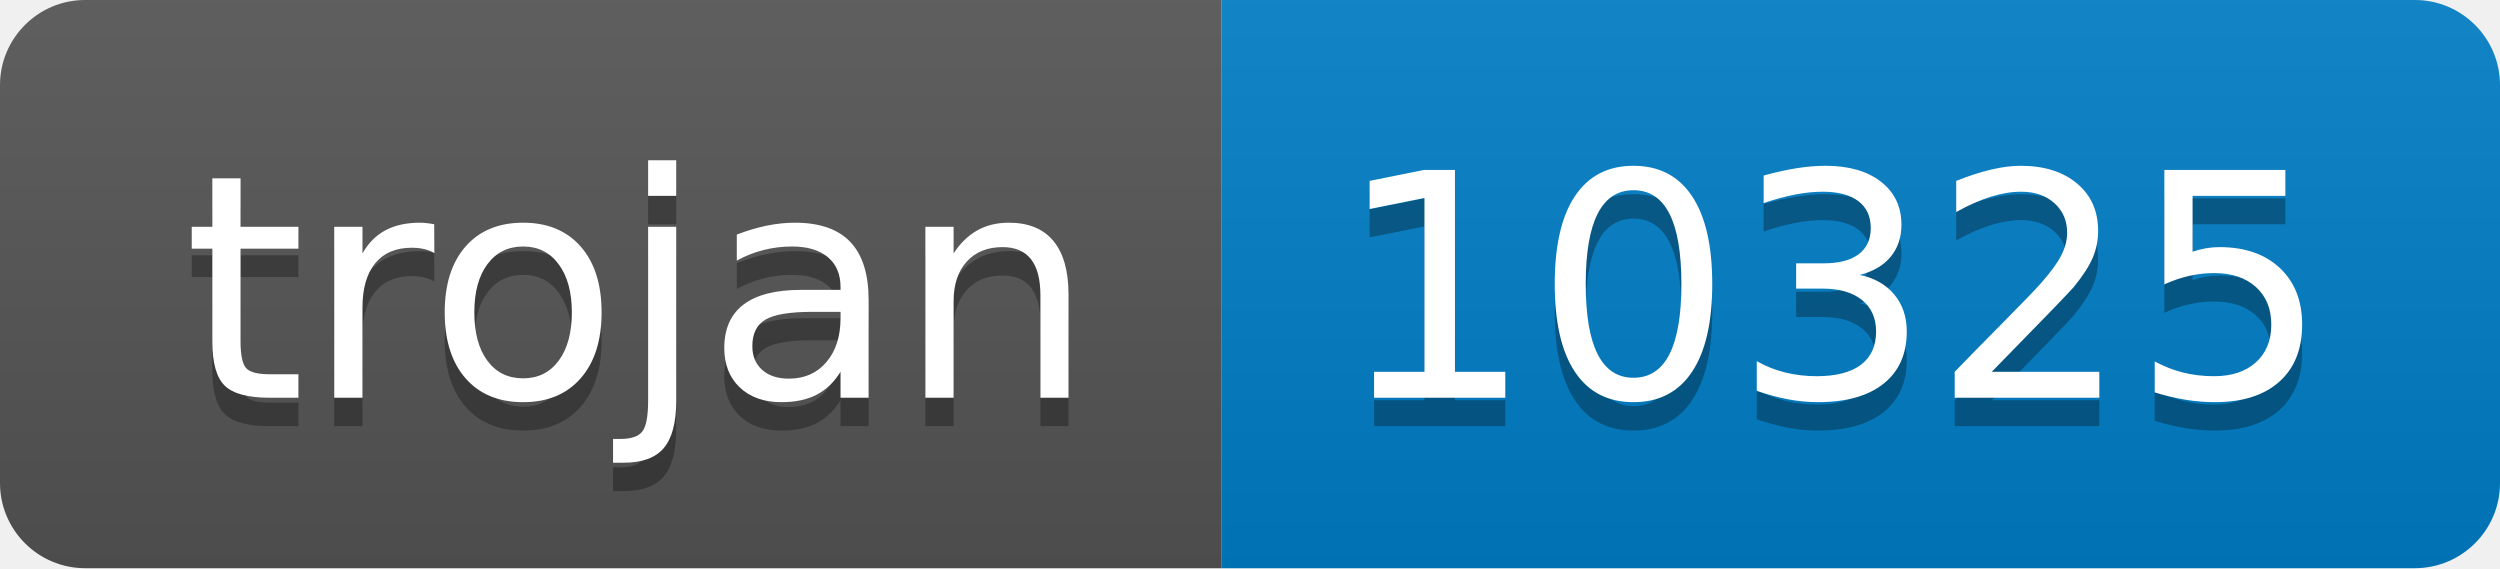
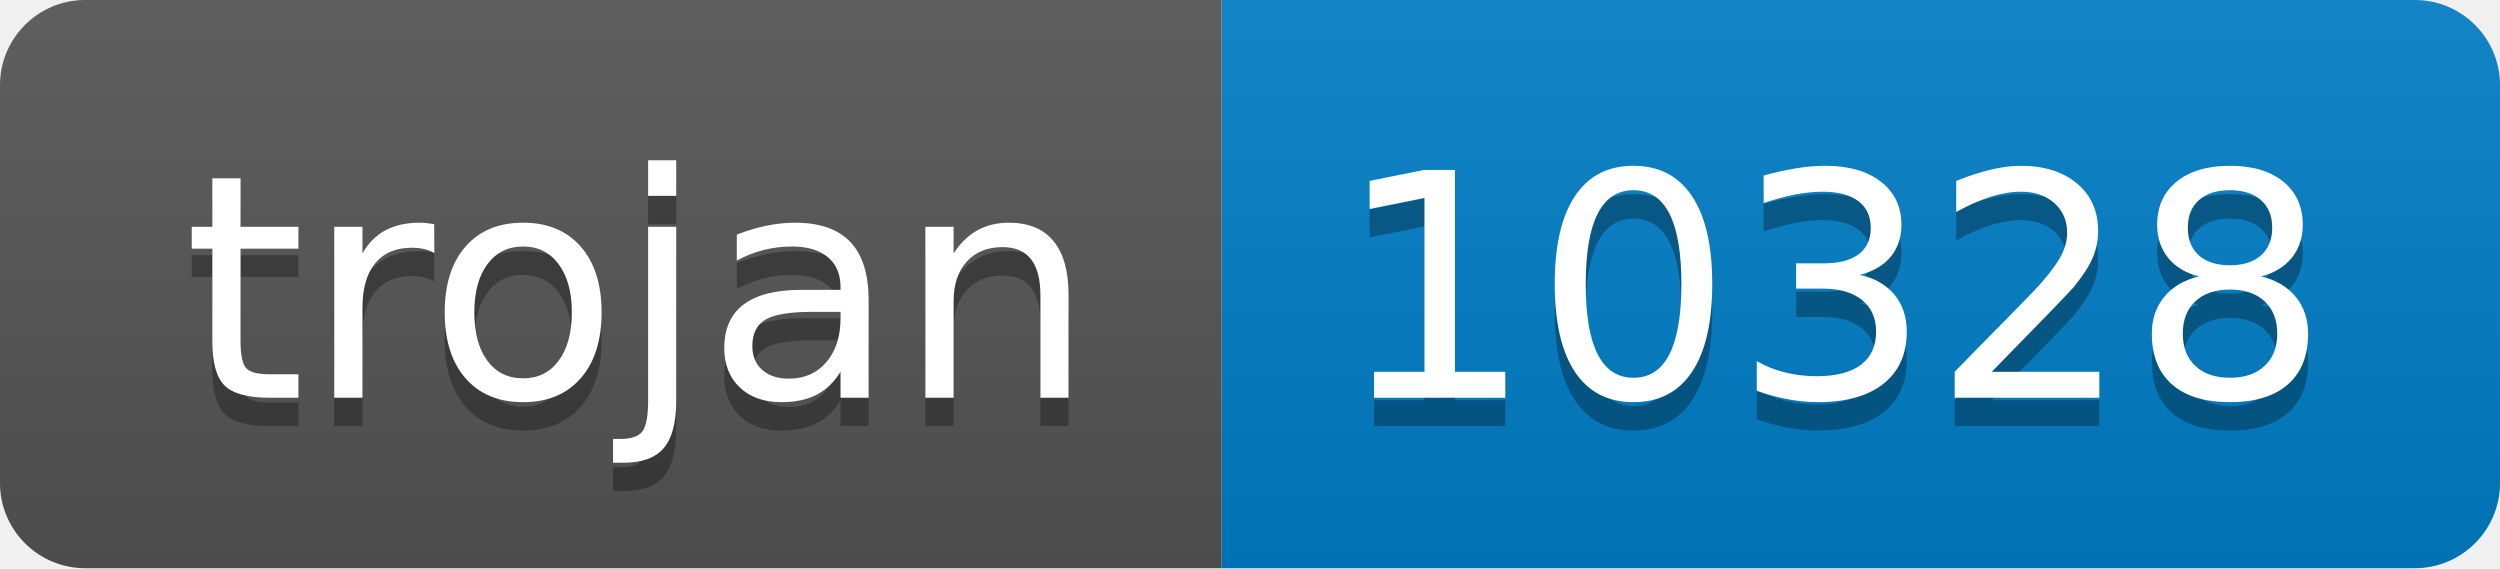
- <svg xmlns="http://www.w3.org/2000/svg" width="88" height="20" role="img" aria-label="trojan: 10325">
+ <svg xmlns="http://www.w3.org/2000/svg" width="88" height="20" role="img" aria-label="trojan: 10328">
  <linearGradient id="s" x2="0" y2="100%">
    <stop offset="0" stop-color="#bbb" stop-opacity=".1" />
    <stop offset="1" stop-opacity=".1" />
  </linearGradient>
  <clipPath id="r">
    <rect width="88" height="20" rx="3" fill="#fff" />
  </clipPath>
  <g clip-path="url(#r)">
    <rect width="43" height="20" fill="#555" />
    <rect x="43" width="45" height="20" fill="#007ec6" />
    <rect width="88" height="20" fill="url(#s)" />
  </g>
  <g fill="#fff" text-anchor="middle" font-family="Verdana,Geneva,DejaVu Sans,sans-serif" text-rendering="geometricPrecision" font-size="110">
    <text aria-hidden="true" x="225" y="150" fill="#010101" fill-opacity=".3" transform="scale(.1)" textLength="330">trojan</text>
    <text x="225" y="140" transform="scale(.1)" fill="#fff" textLength="330">trojan</text>
-     <text aria-hidden="true" x="645" y="150" fill="#010101" fill-opacity=".3" transform="scale(.1)" textLength="350">10325</text>
-     <text x="645" y="140" transform="scale(.1)" fill="#fff" textLength="350">10325</text>
+     <text aria-hidden="true" x="645" y="150" fill="#010101" fill-opacity=".3" transform="scale(.1)" textLength="350">10328</text>
+     <text x="645" y="140" transform="scale(.1)" fill="#fff" textLength="350">10328</text>
  </g>
</svg>
